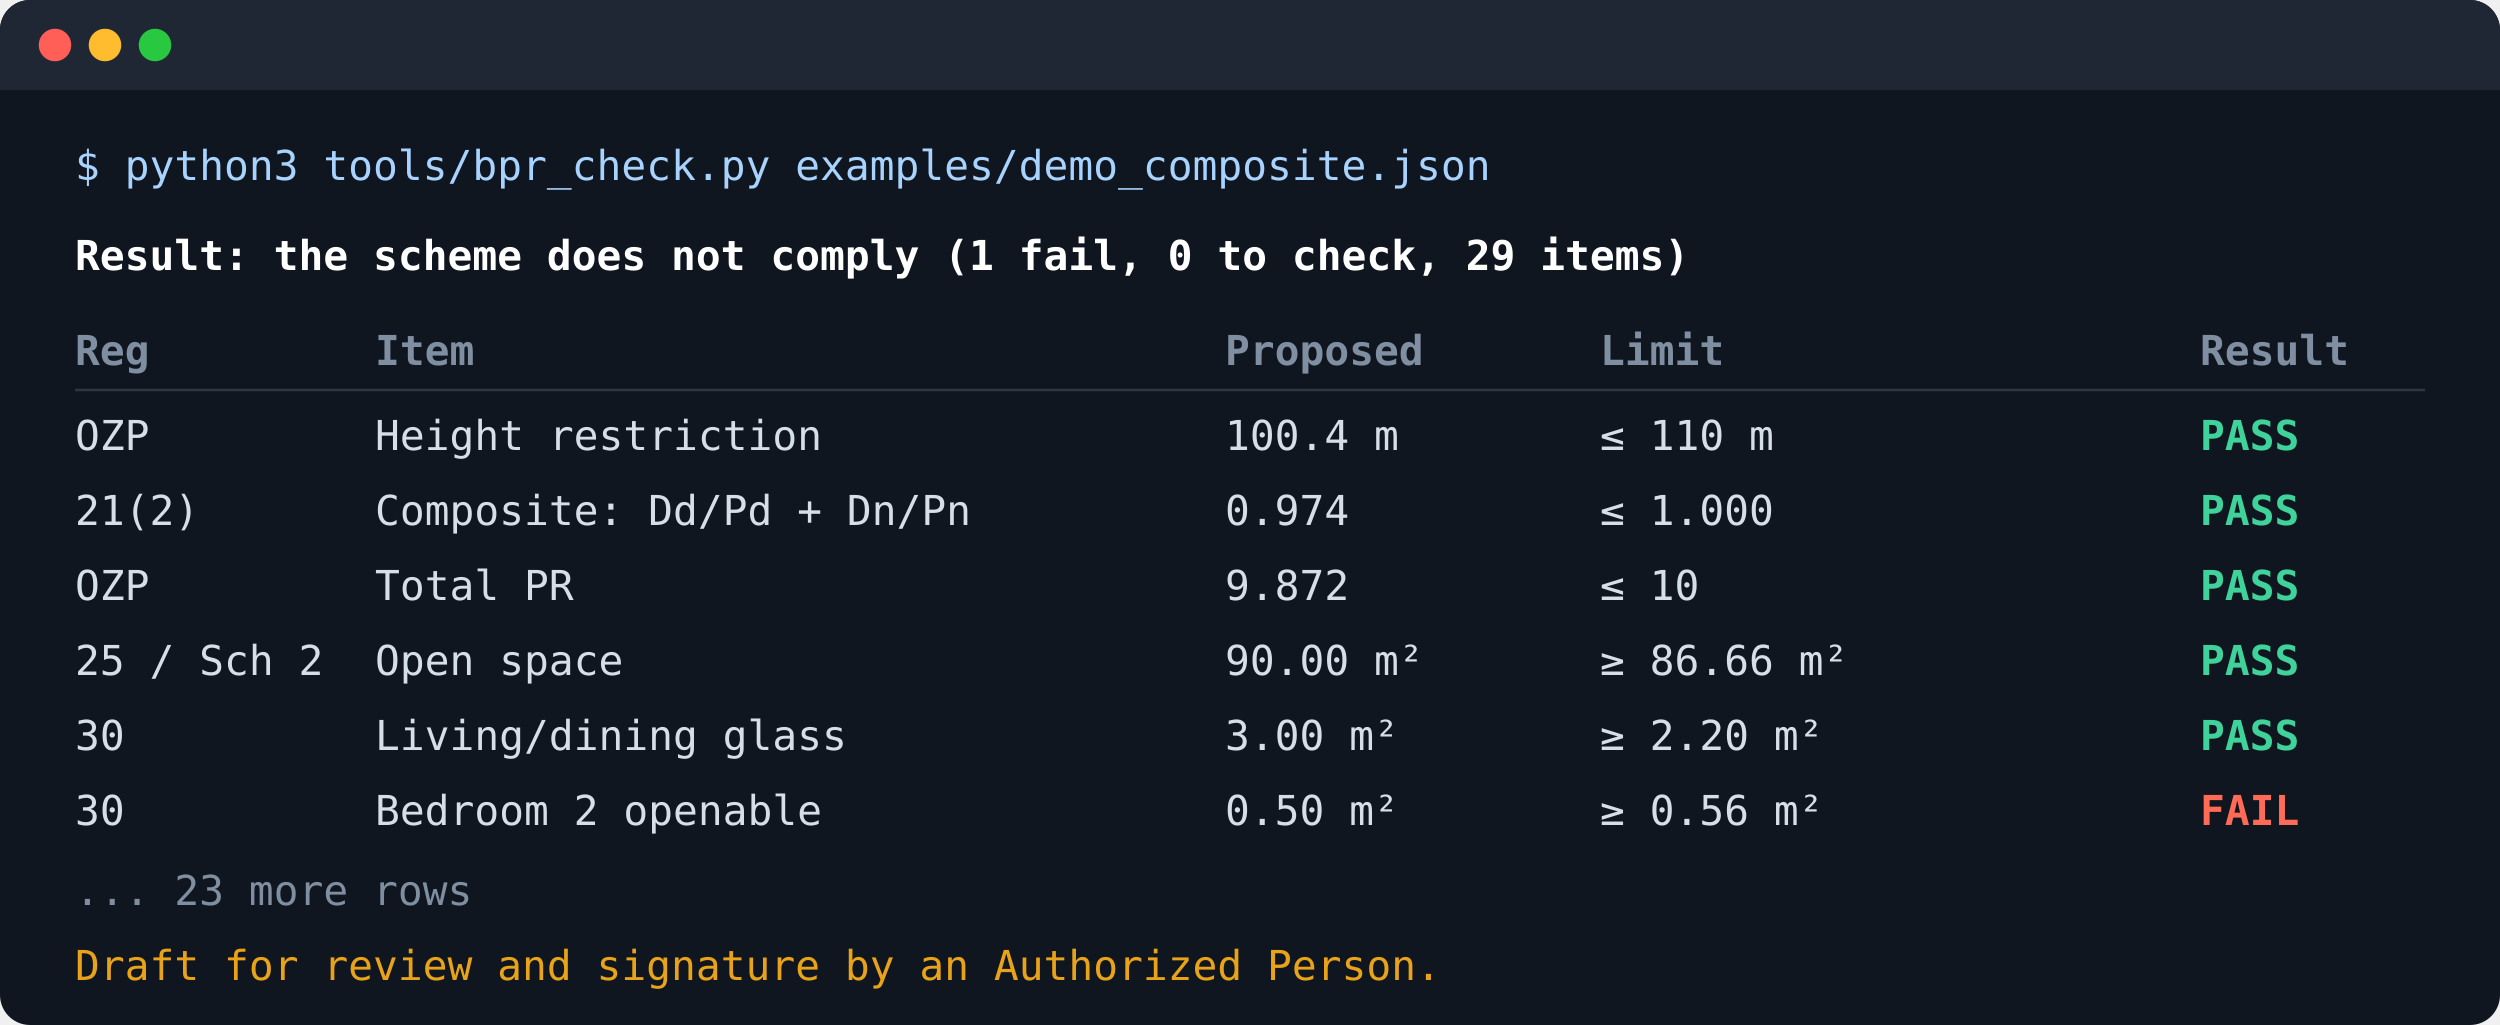
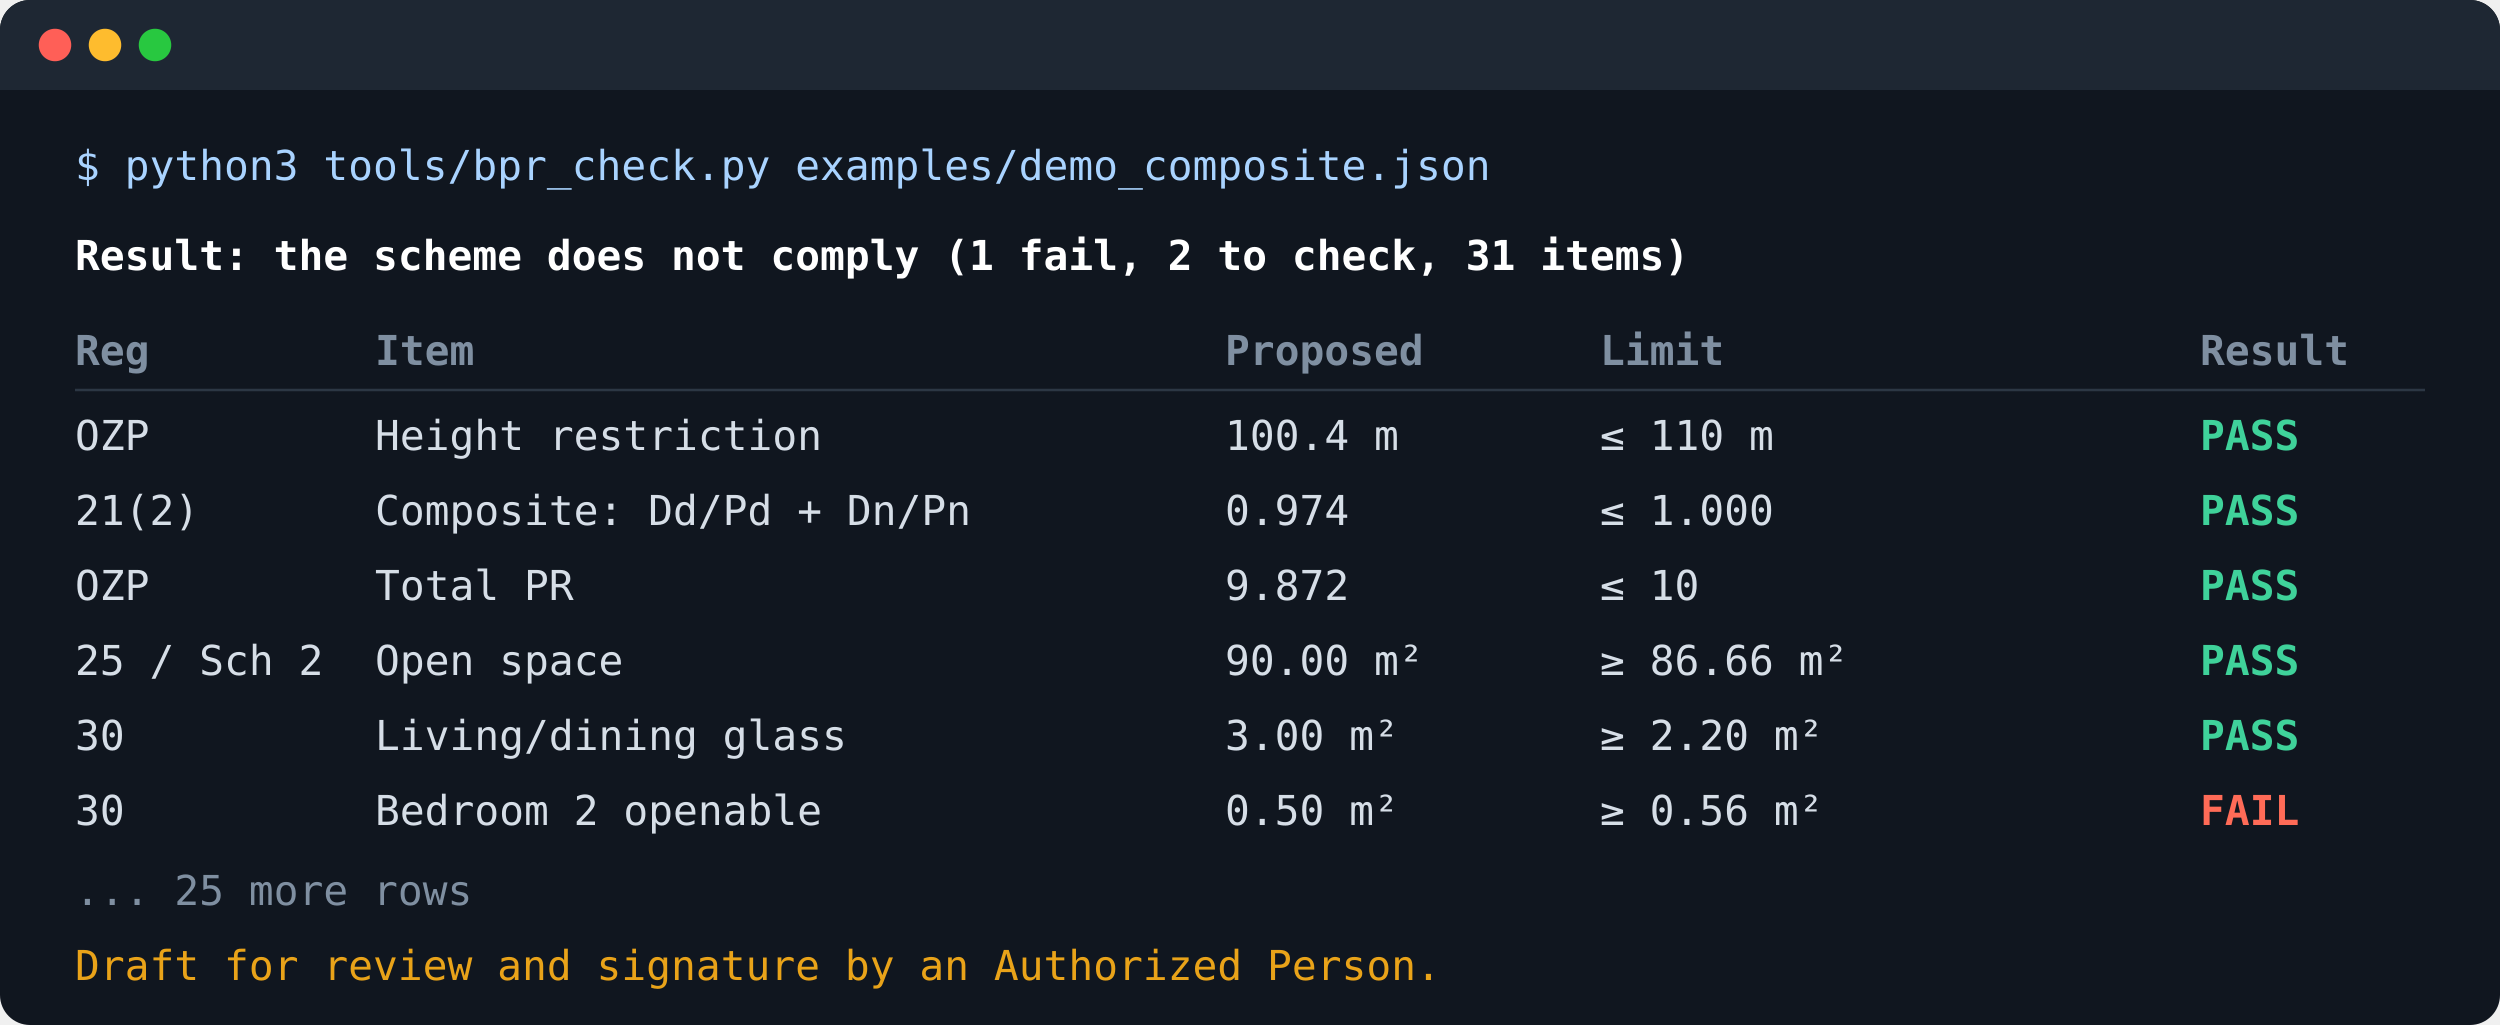
<svg xmlns="http://www.w3.org/2000/svg" viewBox="0 0 1000 410" width="1000" height="410" role="img" aria-label="Terminal output of bpr_check.py: the demo scheme passes height, plot ratio and open space checks and fails on the openable window area of Bedroom 2.">
  <rect width="1000" height="410" rx="12" fill="#10161f" />
  <path d="M12 0H988a12 12 0 0 1 12 12V36H0V12a12 12 0 0 1 12-12z" fill="#1e2733" />
  <circle cx="22" cy="18" r="6.5" fill="#ff5f57" />
  <circle cx="42" cy="18" r="6.5" fill="#febc2e" />
  <circle cx="62" cy="18" r="6.5" fill="#28c840" />
  <text x="30" y="72" fill="#a9d3ff" font-family="ui-monospace,SFMono-Regular,Menlo,Consolas,monospace" font-size="16.5" font-weight="400" text-anchor="start" xml:space="preserve">$ python3 tools/bpr_check.py examples/demo_composite.json</text>
-   <text x="30" y="108" fill="#fff" font-family="ui-monospace,SFMono-Regular,Menlo,Consolas,monospace" font-size="16.5" font-weight="700" text-anchor="start" xml:space="preserve">Result: the scheme does not comply (1 fail, 0 to check, 29 items)</text>
+   <text x="30" y="108" fill="#fff" font-family="ui-monospace,SFMono-Regular,Menlo,Consolas,monospace" font-size="16.5" font-weight="700" text-anchor="start" xml:space="preserve">Result: the scheme does not comply (1 fail, 2 to check, 31 items)</text>
  <text x="30" y="146" fill="#7f8fa1" font-family="ui-monospace,SFMono-Regular,Menlo,Consolas,monospace" font-size="16.5" font-weight="700" text-anchor="start" xml:space="preserve">Reg</text>
  <text x="150" y="146" fill="#7f8fa1" font-family="ui-monospace,SFMono-Regular,Menlo,Consolas,monospace" font-size="16.5" font-weight="700" text-anchor="start" xml:space="preserve">Item</text>
  <text x="490" y="146" fill="#7f8fa1" font-family="ui-monospace,SFMono-Regular,Menlo,Consolas,monospace" font-size="16.5" font-weight="700" text-anchor="start" xml:space="preserve">Proposed</text>
  <text x="640" y="146" fill="#7f8fa1" font-family="ui-monospace,SFMono-Regular,Menlo,Consolas,monospace" font-size="16.5" font-weight="700" text-anchor="start" xml:space="preserve">Limit</text>
  <text x="880" y="146" fill="#7f8fa1" font-family="ui-monospace,SFMono-Regular,Menlo,Consolas,monospace" font-size="16.5" font-weight="700" text-anchor="start" xml:space="preserve">Result</text>
  <path d="M30 156H970" stroke="#2c3744" />
  <text x="30" y="180" fill="#d6dee7" font-family="ui-monospace,SFMono-Regular,Menlo,Consolas,monospace" font-size="16.5" font-weight="400" text-anchor="start" xml:space="preserve">OZP</text>
  <text x="150" y="180" fill="#d6dee7" font-family="ui-monospace,SFMono-Regular,Menlo,Consolas,monospace" font-size="16.5" font-weight="400" text-anchor="start" xml:space="preserve">Height restriction</text>
  <text x="490" y="180" fill="#d6dee7" font-family="ui-monospace,SFMono-Regular,Menlo,Consolas,monospace" font-size="16.5" font-weight="400" text-anchor="start" xml:space="preserve">100.4 m</text>
  <text x="640" y="180" fill="#d6dee7" font-family="ui-monospace,SFMono-Regular,Menlo,Consolas,monospace" font-size="16.5" font-weight="400" text-anchor="start" xml:space="preserve">≤ 110 m</text>
  <text x="880" y="180" fill="#3fd29a" font-family="ui-monospace,SFMono-Regular,Menlo,Consolas,monospace" font-size="16.5" font-weight="700" text-anchor="start" xml:space="preserve">PASS</text>
  <text x="30" y="210" fill="#d6dee7" font-family="ui-monospace,SFMono-Regular,Menlo,Consolas,monospace" font-size="16.5" font-weight="400" text-anchor="start" xml:space="preserve">21(2)</text>
  <text x="150" y="210" fill="#d6dee7" font-family="ui-monospace,SFMono-Regular,Menlo,Consolas,monospace" font-size="16.5" font-weight="400" text-anchor="start" xml:space="preserve">Composite: Dd/Pd + Dn/Pn</text>
  <text x="490" y="210" fill="#d6dee7" font-family="ui-monospace,SFMono-Regular,Menlo,Consolas,monospace" font-size="16.5" font-weight="400" text-anchor="start" xml:space="preserve">0.974</text>
  <text x="640" y="210" fill="#d6dee7" font-family="ui-monospace,SFMono-Regular,Menlo,Consolas,monospace" font-size="16.5" font-weight="400" text-anchor="start" xml:space="preserve">≤ 1.000</text>
  <text x="880" y="210" fill="#3fd29a" font-family="ui-monospace,SFMono-Regular,Menlo,Consolas,monospace" font-size="16.5" font-weight="700" text-anchor="start" xml:space="preserve">PASS</text>
  <text x="30" y="240" fill="#d6dee7" font-family="ui-monospace,SFMono-Regular,Menlo,Consolas,monospace" font-size="16.5" font-weight="400" text-anchor="start" xml:space="preserve">OZP</text>
  <text x="150" y="240" fill="#d6dee7" font-family="ui-monospace,SFMono-Regular,Menlo,Consolas,monospace" font-size="16.5" font-weight="400" text-anchor="start" xml:space="preserve">Total PR</text>
  <text x="490" y="240" fill="#d6dee7" font-family="ui-monospace,SFMono-Regular,Menlo,Consolas,monospace" font-size="16.5" font-weight="400" text-anchor="start" xml:space="preserve">9.872</text>
  <text x="640" y="240" fill="#d6dee7" font-family="ui-monospace,SFMono-Regular,Menlo,Consolas,monospace" font-size="16.5" font-weight="400" text-anchor="start" xml:space="preserve">≤ 10</text>
  <text x="880" y="240" fill="#3fd29a" font-family="ui-monospace,SFMono-Regular,Menlo,Consolas,monospace" font-size="16.5" font-weight="700" text-anchor="start" xml:space="preserve">PASS</text>
  <text x="30" y="270" fill="#d6dee7" font-family="ui-monospace,SFMono-Regular,Menlo,Consolas,monospace" font-size="16.5" font-weight="400" text-anchor="start" xml:space="preserve">25 / Sch 2</text>
  <text x="150" y="270" fill="#d6dee7" font-family="ui-monospace,SFMono-Regular,Menlo,Consolas,monospace" font-size="16.5" font-weight="400" text-anchor="start" xml:space="preserve">Open space</text>
  <text x="490" y="270" fill="#d6dee7" font-family="ui-monospace,SFMono-Regular,Menlo,Consolas,monospace" font-size="16.5" font-weight="400" text-anchor="start" xml:space="preserve">90.00 m²</text>
  <text x="640" y="270" fill="#d6dee7" font-family="ui-monospace,SFMono-Regular,Menlo,Consolas,monospace" font-size="16.5" font-weight="400" text-anchor="start" xml:space="preserve">≥ 86.66 m²</text>
  <text x="880" y="270" fill="#3fd29a" font-family="ui-monospace,SFMono-Regular,Menlo,Consolas,monospace" font-size="16.5" font-weight="700" text-anchor="start" xml:space="preserve">PASS</text>
  <text x="30" y="300" fill="#d6dee7" font-family="ui-monospace,SFMono-Regular,Menlo,Consolas,monospace" font-size="16.5" font-weight="400" text-anchor="start" xml:space="preserve">30</text>
  <text x="150" y="300" fill="#d6dee7" font-family="ui-monospace,SFMono-Regular,Menlo,Consolas,monospace" font-size="16.5" font-weight="400" text-anchor="start" xml:space="preserve">Living/dining glass</text>
  <text x="490" y="300" fill="#d6dee7" font-family="ui-monospace,SFMono-Regular,Menlo,Consolas,monospace" font-size="16.5" font-weight="400" text-anchor="start" xml:space="preserve">3.00 m²</text>
  <text x="640" y="300" fill="#d6dee7" font-family="ui-monospace,SFMono-Regular,Menlo,Consolas,monospace" font-size="16.5" font-weight="400" text-anchor="start" xml:space="preserve">≥ 2.20 m²</text>
  <text x="880" y="300" fill="#3fd29a" font-family="ui-monospace,SFMono-Regular,Menlo,Consolas,monospace" font-size="16.5" font-weight="700" text-anchor="start" xml:space="preserve">PASS</text>
  <text x="30" y="330" fill="#d6dee7" font-family="ui-monospace,SFMono-Regular,Menlo,Consolas,monospace" font-size="16.5" font-weight="400" text-anchor="start" xml:space="preserve">30</text>
  <text x="150" y="330" fill="#d6dee7" font-family="ui-monospace,SFMono-Regular,Menlo,Consolas,monospace" font-size="16.5" font-weight="400" text-anchor="start" xml:space="preserve">Bedroom 2 openable</text>
  <text x="490" y="330" fill="#d6dee7" font-family="ui-monospace,SFMono-Regular,Menlo,Consolas,monospace" font-size="16.5" font-weight="400" text-anchor="start" xml:space="preserve">0.50 m²</text>
  <text x="640" y="330" fill="#d6dee7" font-family="ui-monospace,SFMono-Regular,Menlo,Consolas,monospace" font-size="16.5" font-weight="400" text-anchor="start" xml:space="preserve">≥ 0.56 m²</text>
  <text x="880" y="330" fill="#ff6b57" font-family="ui-monospace,SFMono-Regular,Menlo,Consolas,monospace" font-size="16.5" font-weight="700" text-anchor="start" xml:space="preserve">FAIL</text>
-   <text x="30" y="362" fill="#7f8fa1" font-family="ui-monospace,SFMono-Regular,Menlo,Consolas,monospace" font-size="16.5" font-weight="400" text-anchor="start" xml:space="preserve">... 23 more rows</text>
+   <text x="30" y="362" fill="#7f8fa1" font-family="ui-monospace,SFMono-Regular,Menlo,Consolas,monospace" font-size="16.5" font-weight="400" text-anchor="start" xml:space="preserve">... 25 more rows</text>
  <text x="30" y="392" fill="#e9a319" font-family="ui-monospace,SFMono-Regular,Menlo,Consolas,monospace" font-size="16.5" font-weight="400" text-anchor="start" xml:space="preserve">Draft for review and signature by an Authorized Person.</text>
</svg>
